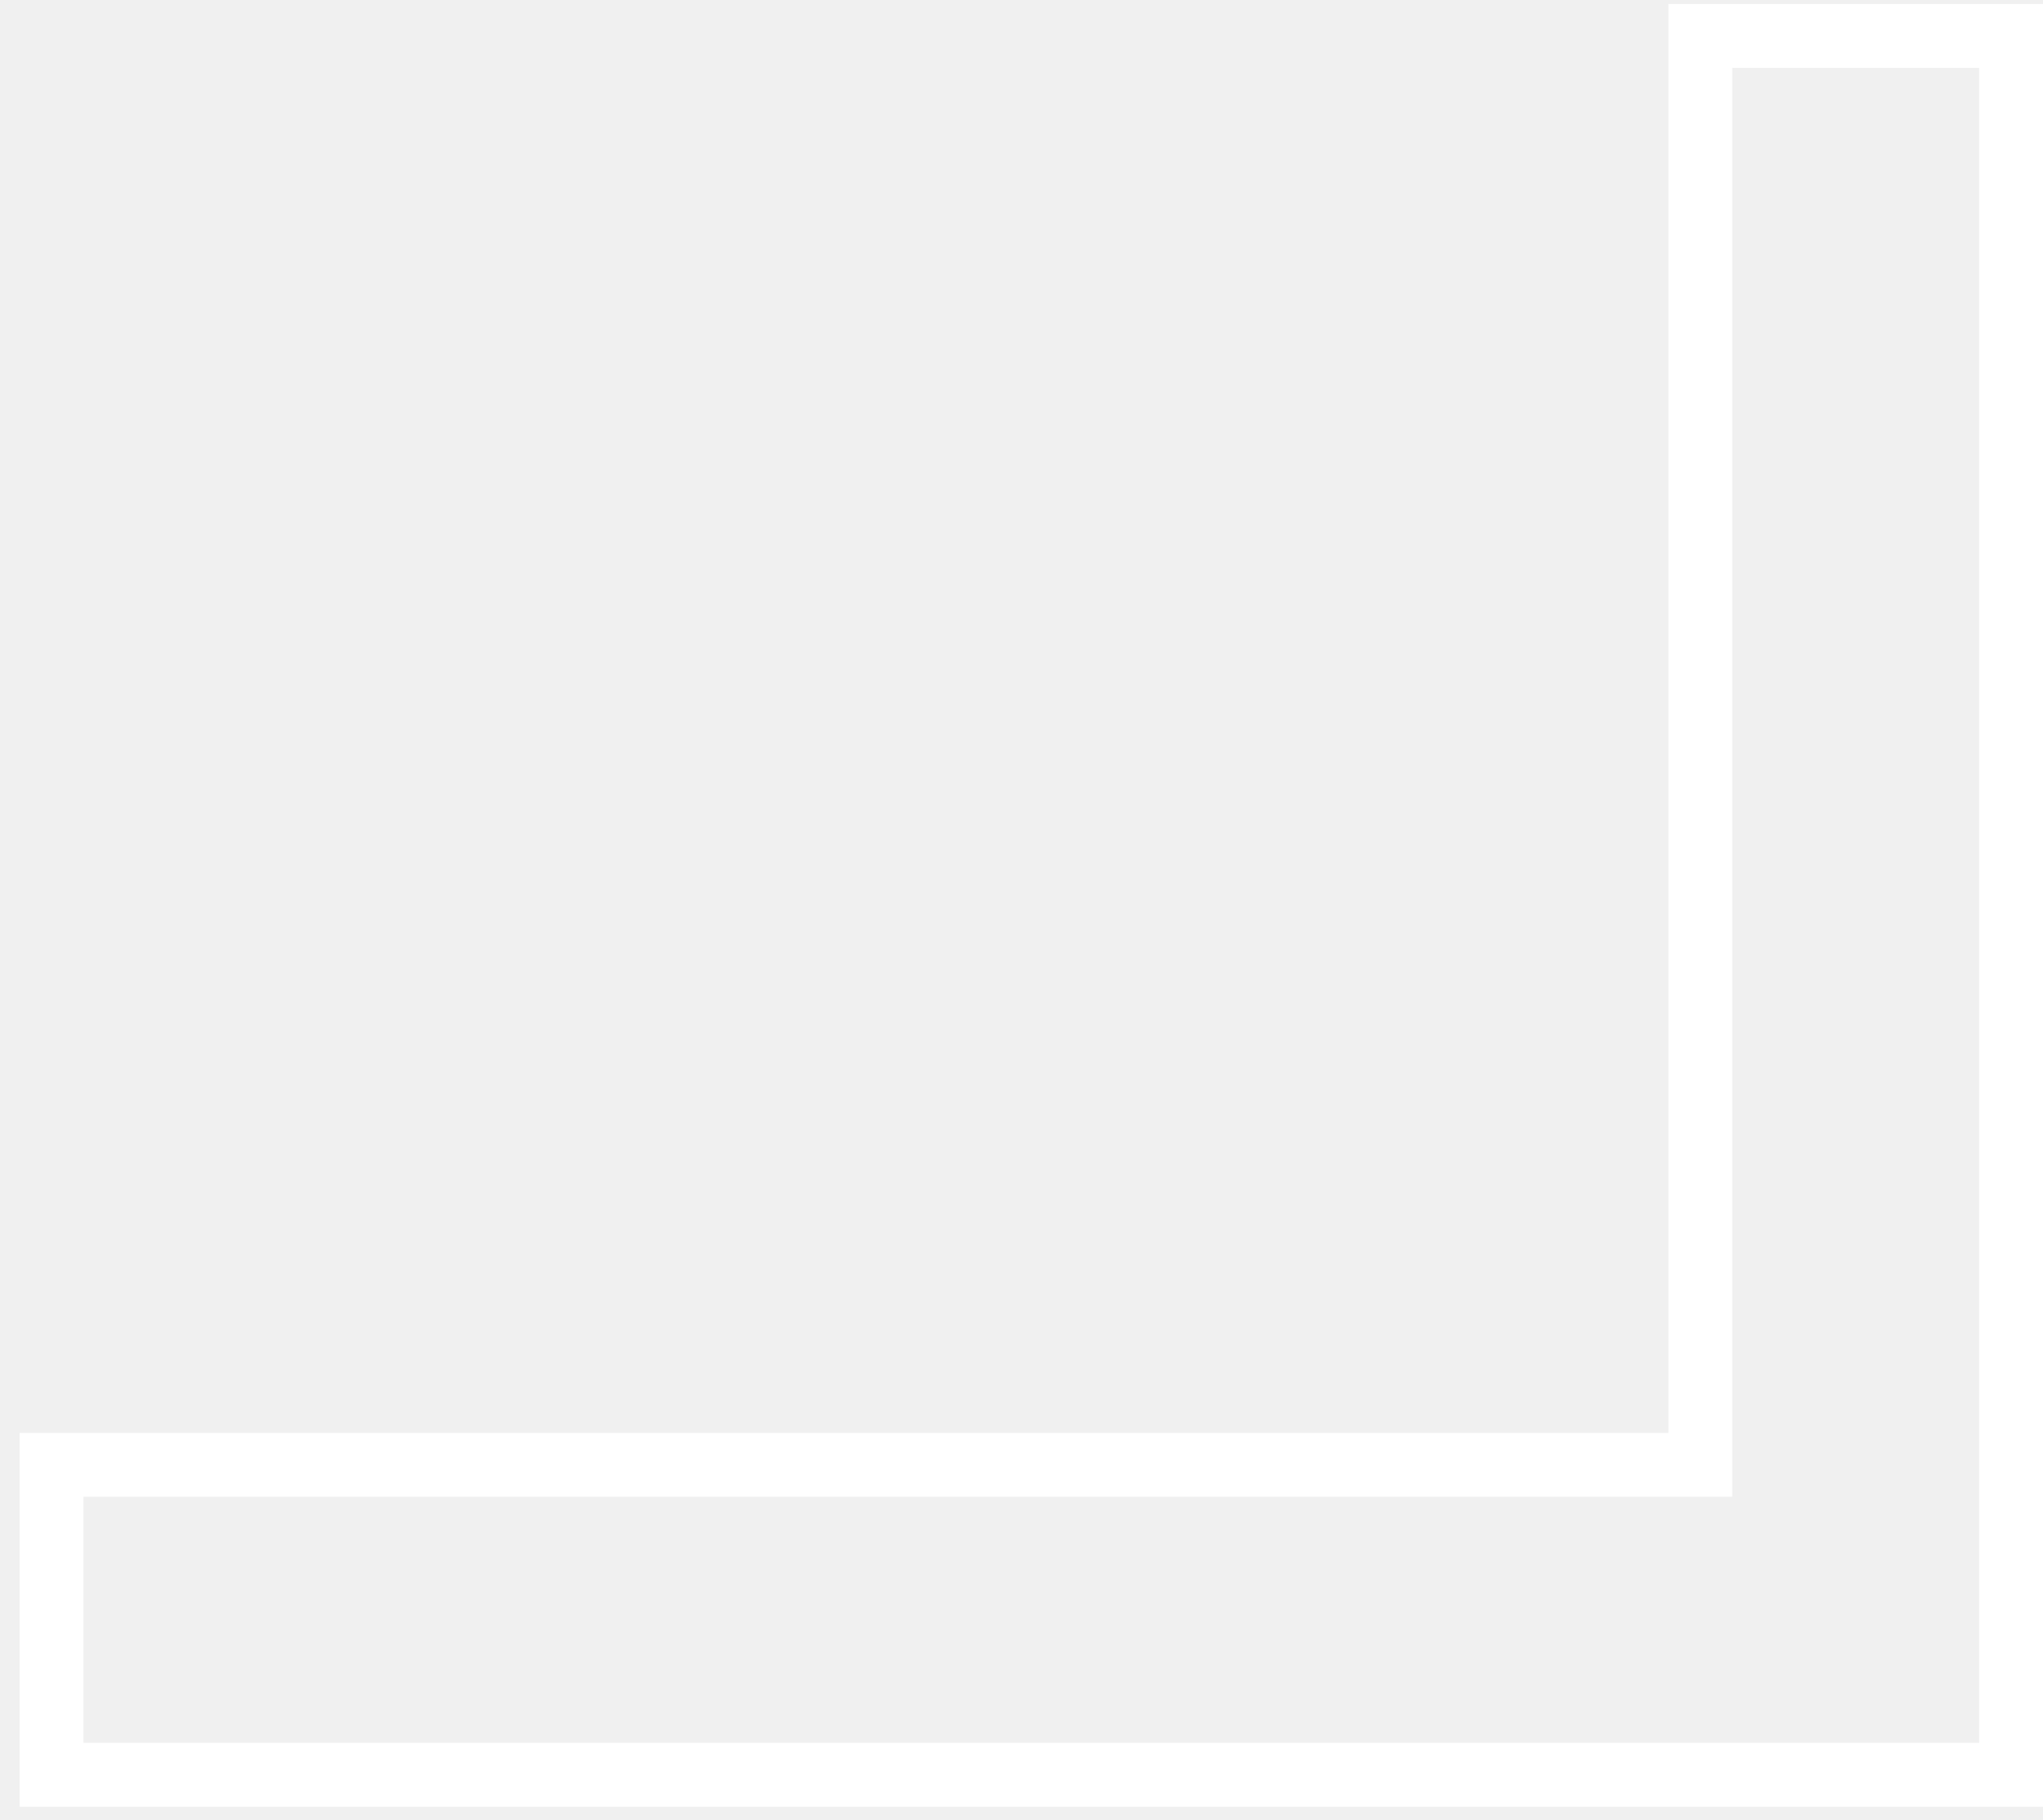
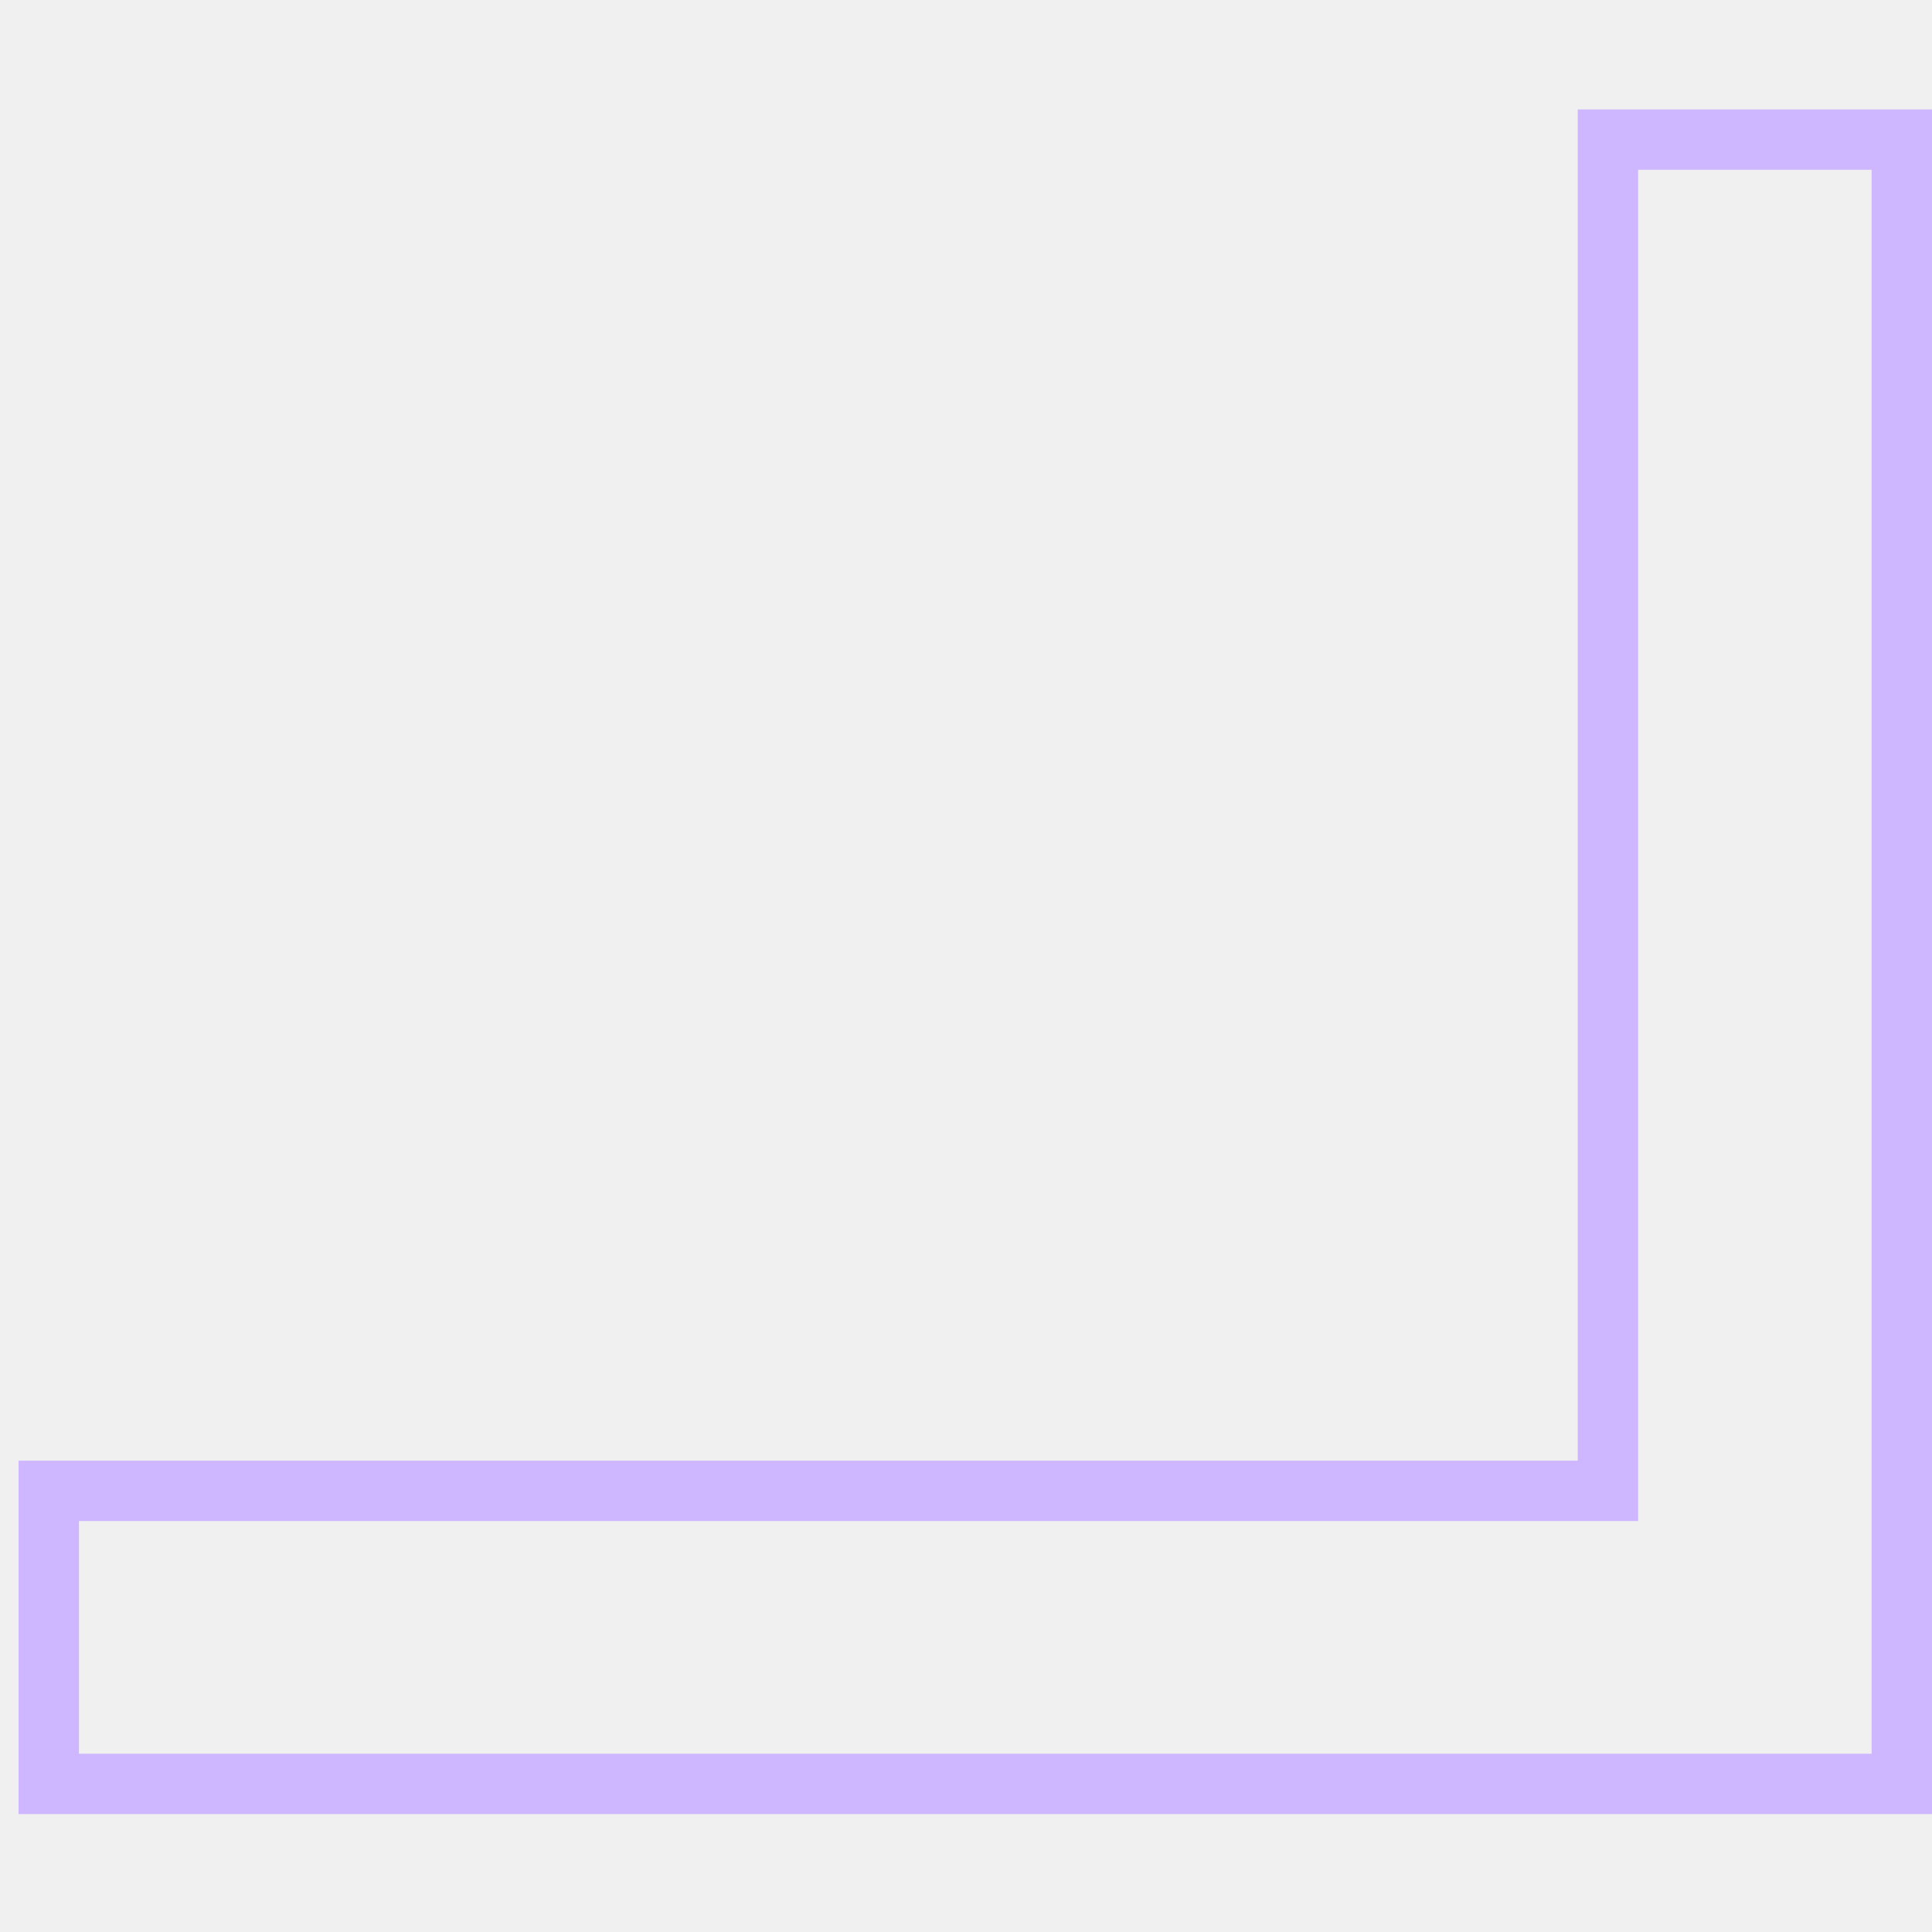
- <svg xmlns="http://www.w3.org/2000/svg" width="64" height="57" viewBox="0 0 64 57" fill="none">
-   <path d="M63 55.594V1.125H53.265V45.886H1.615V55.594H63Z" stroke="white" stroke-width="2" />
+ <svg xmlns="http://www.w3.org/2000/svg" width="57" height="57" viewBox="0 0 64 57" fill="none">
+   <path d="M63 55.594V1.125H53.265V45.886H1.615V55.594H63Z" stroke="#CEB7FF" stroke-width="2" />
</svg>
